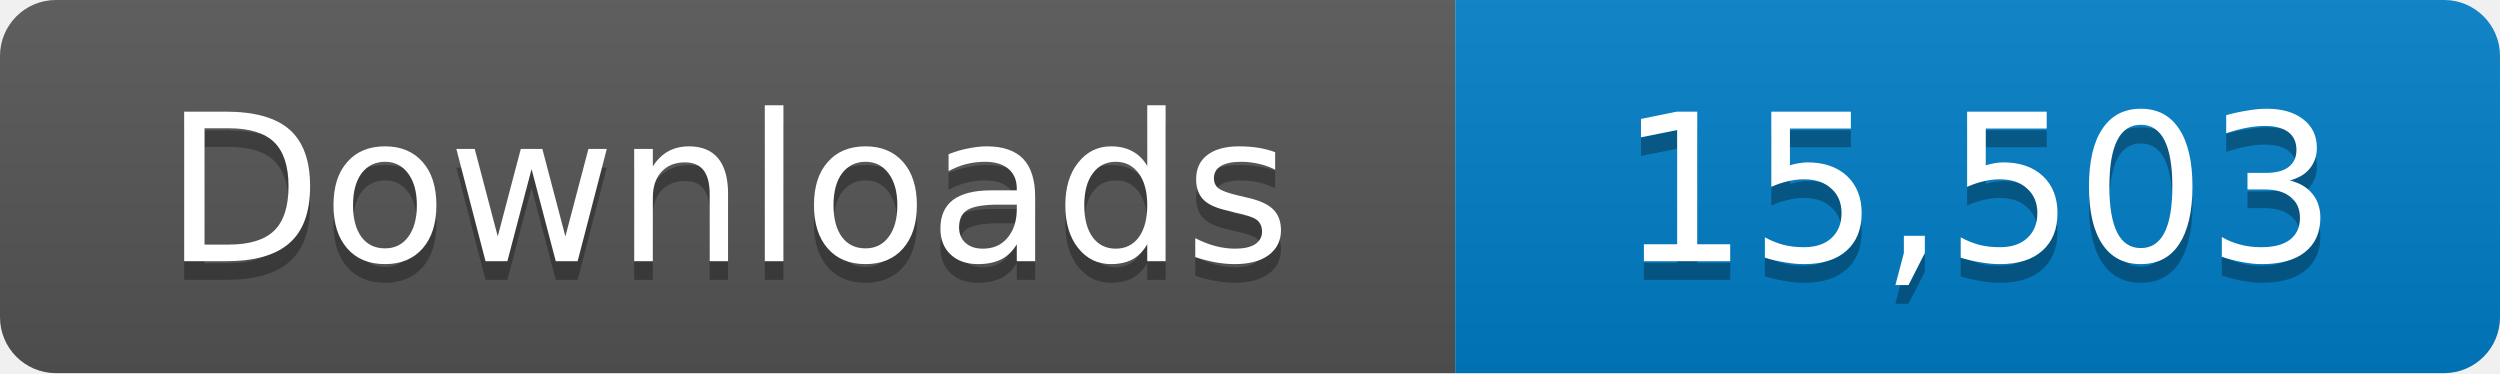
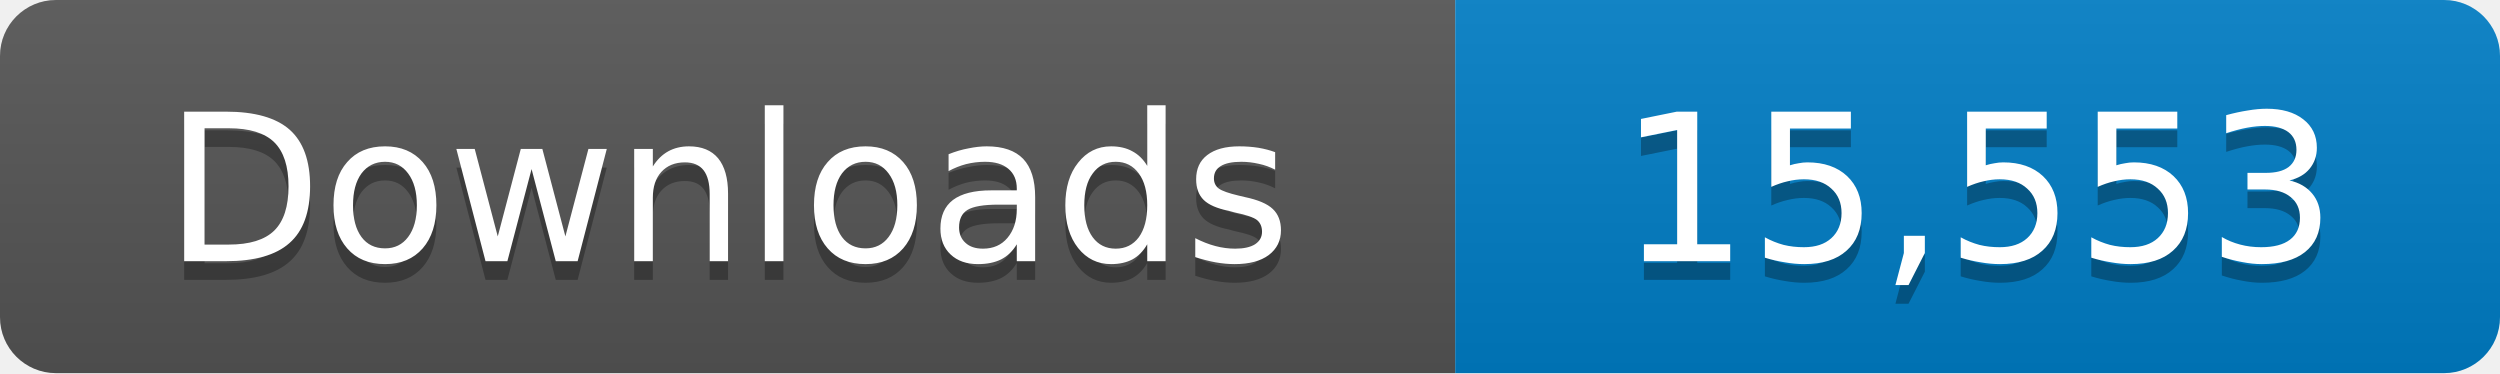
- <svg xmlns="http://www.w3.org/2000/svg" width="134" height="20" role="img" aria-label="Downloads: 15,503">
+ <svg xmlns="http://www.w3.org/2000/svg" width="134" height="20" role="img" aria-label="Downloads: 15,553">
  <linearGradient id="s" x2="0" y2="100%">
    <stop offset="0" stop-color="#bbb" stop-opacity=".1" />
    <stop offset="1" stop-opacity=".1" />
  </linearGradient>
  <clipPath id="r">
    <rect width="134" height="20" rx="3" fill="#fff" />
  </clipPath>
  <g clip-path="url(#r)">
    <path fill="#555" d="M0 0h78v20H0z" />
    <path fill="#007ec6" d="M78 0h56v20H78z" />
    <path fill="url(#s)" d="M0 0h134v20H0z" />
  </g>
  <g fill="#fff" text-anchor="middle" font-family="Verdana,Geneva,DejaVu Sans,sans-serif" font-size="11">
    <text x="39" y="15" fill="#010101" fill-opacity=".3">Downloads</text>
    <text x="39" y="14">Downloads</text>
-     <text x="106" y="15" fill="#010101" fill-opacity=".3">15,503</text>
-     <text x="106" y="14">15,503</text>
+     <text x="106" y="15" fill="#010101" fill-opacity=".3">15,553</text>
+     <text x="106" y="14">15,553</text>
  </g>
</svg>
